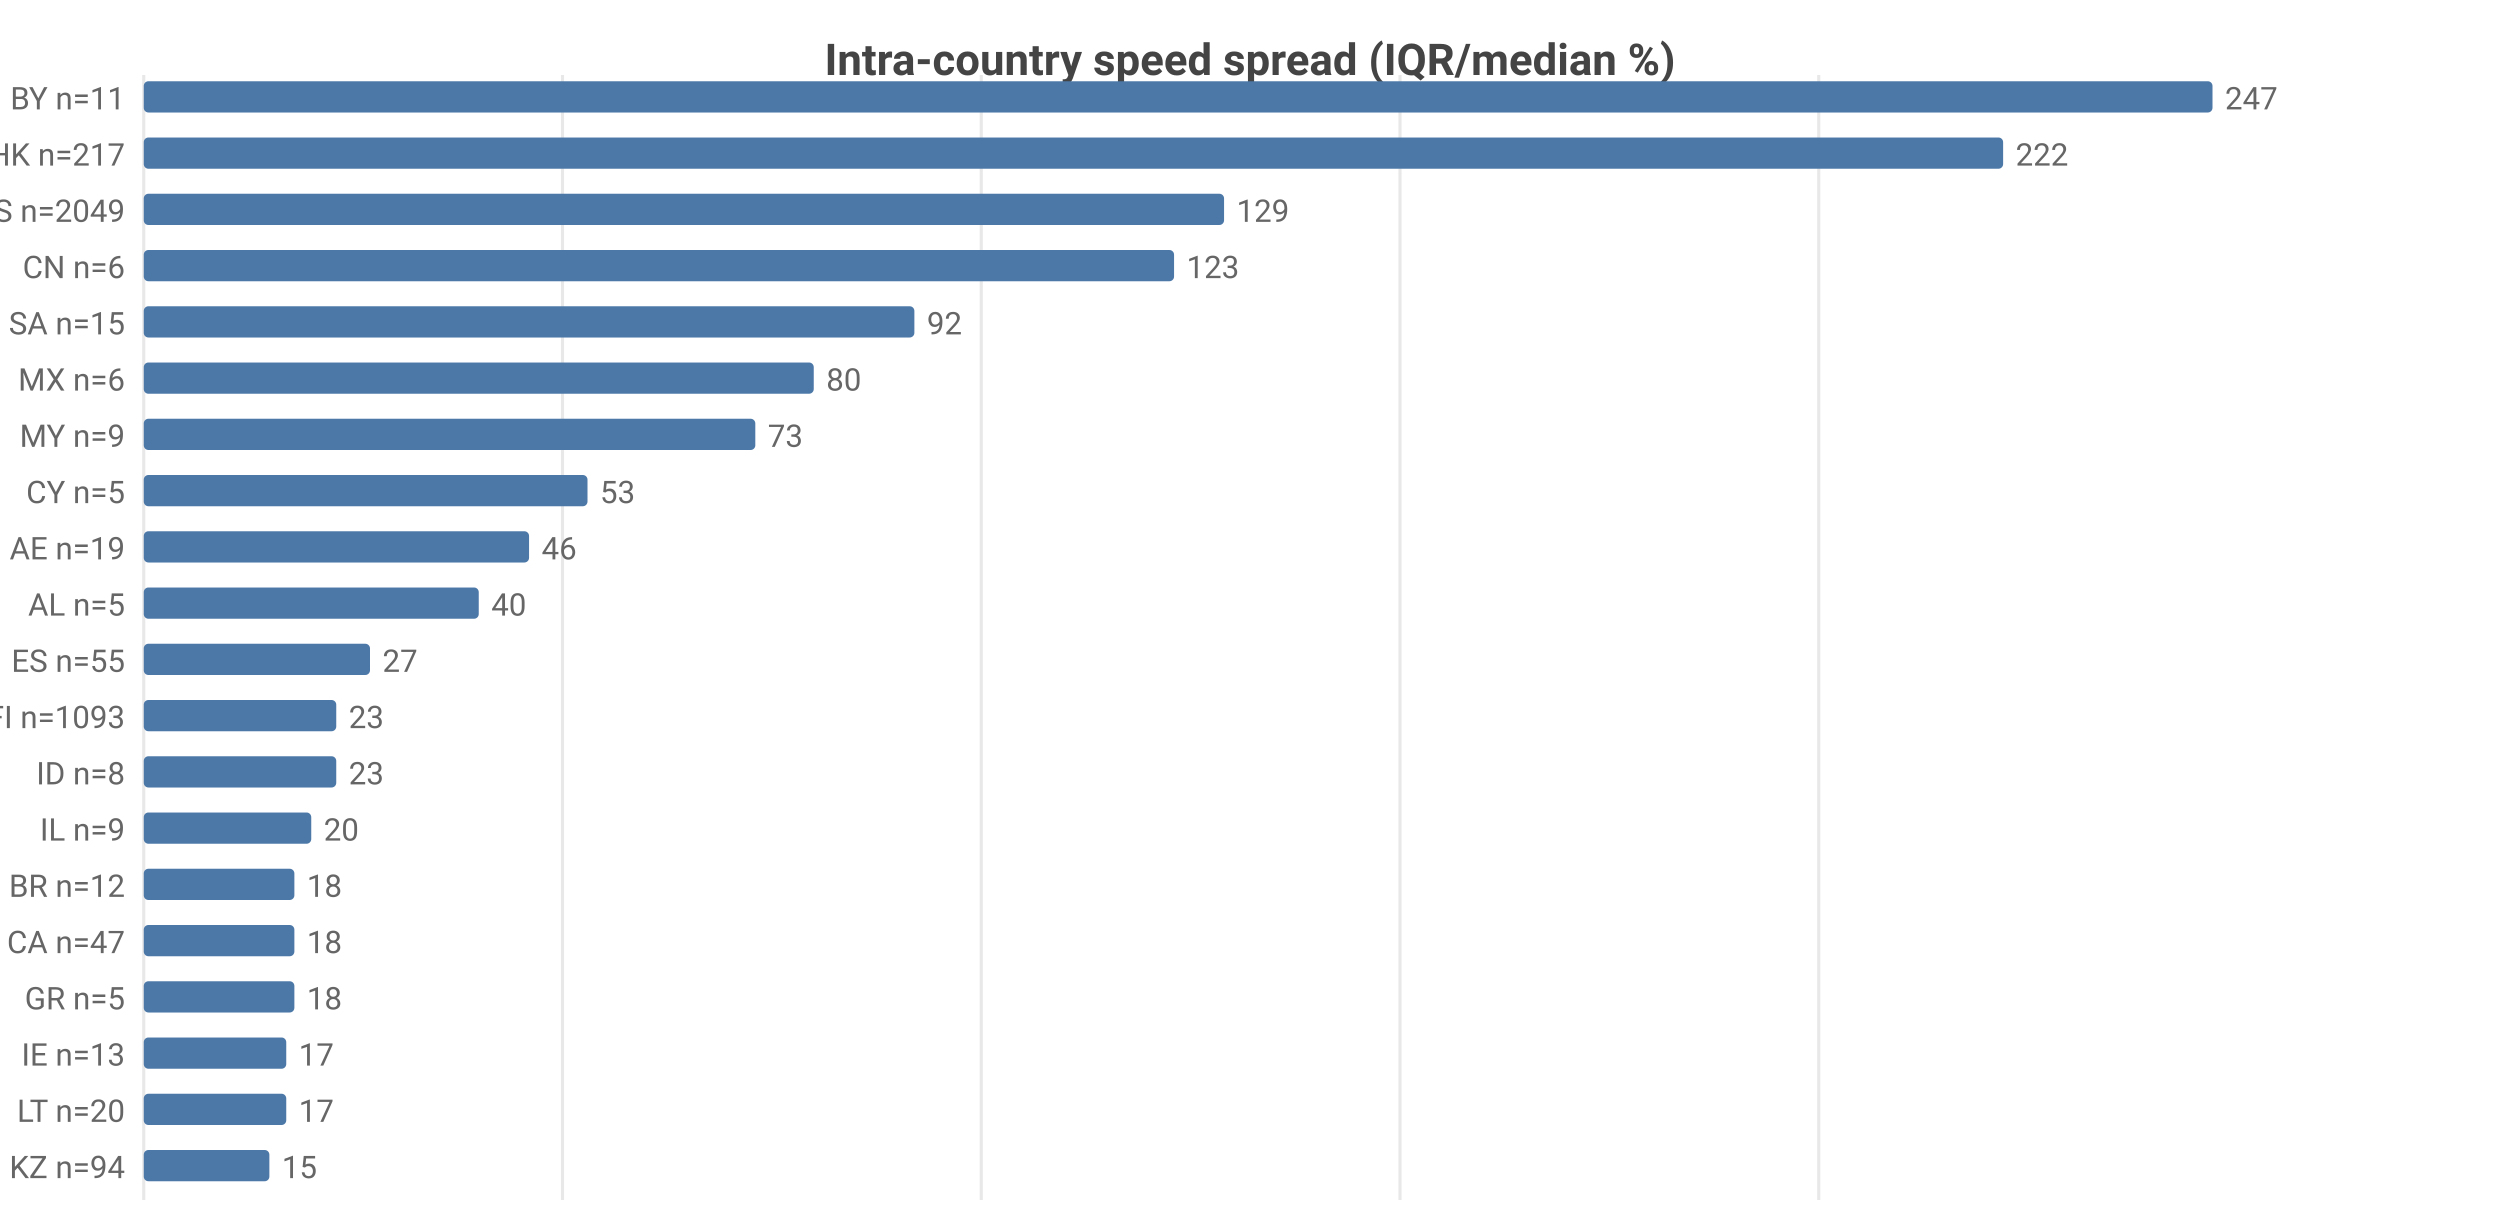
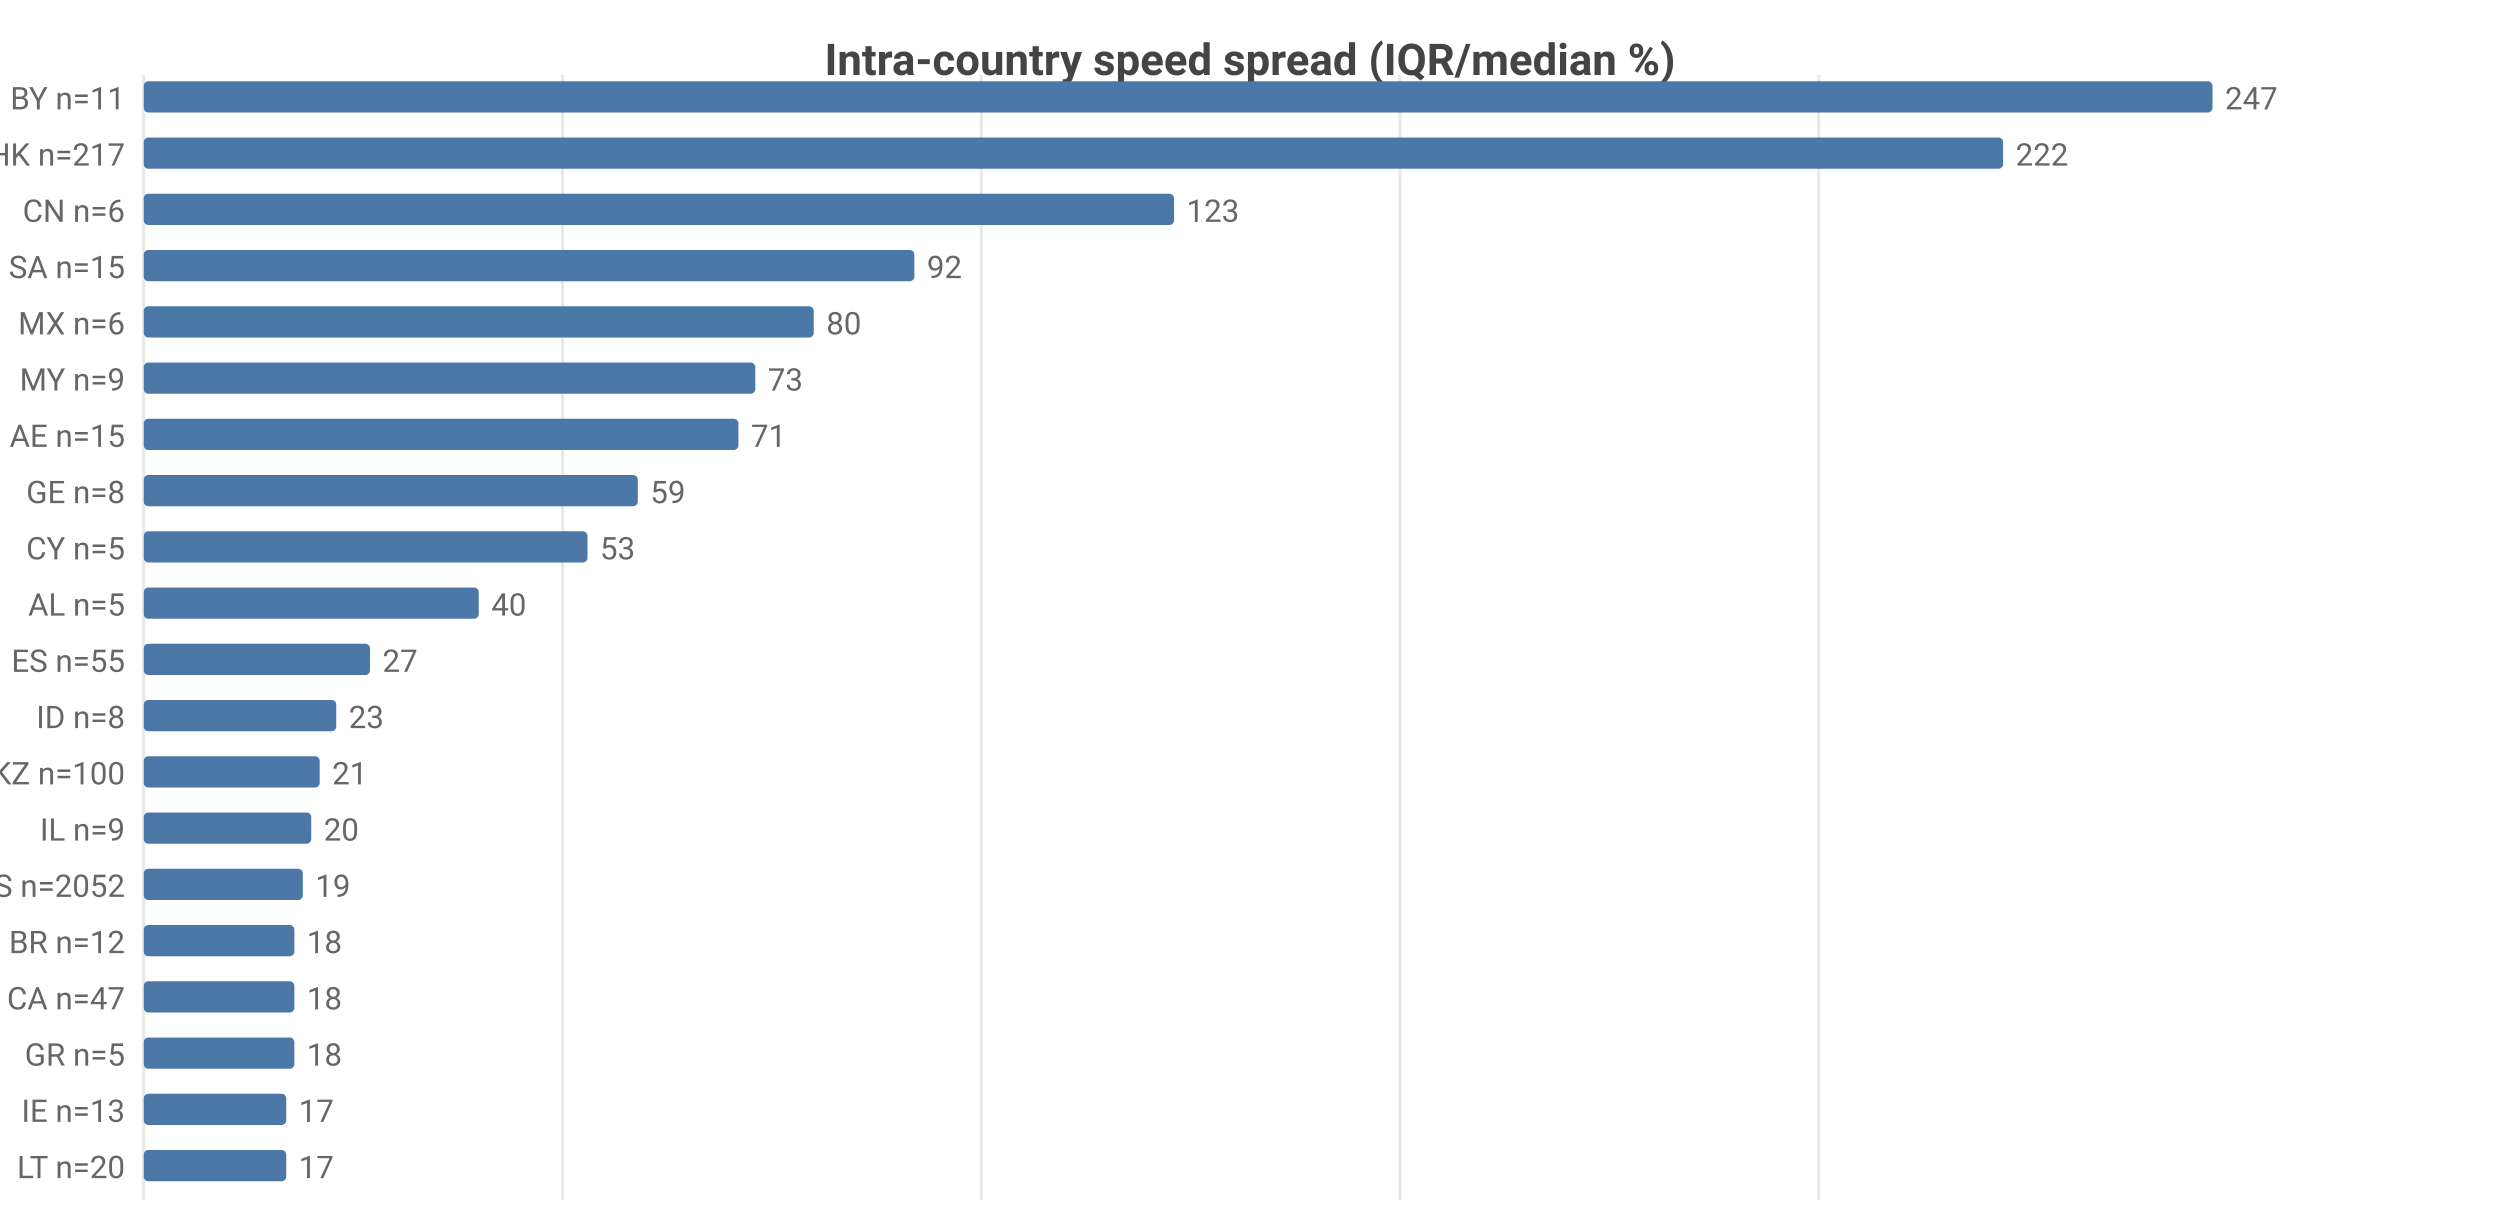
<svg xmlns="http://www.w3.org/2000/svg" width="800" height="392" viewBox="0 0 800 392">
  <rect width="800" height="392" fill="#ffffff" />
  <style>text{font-family:system-ui,-apple-system,'Segoe UI',Roboto,sans-serif}.g{stroke:#e8e8e8;stroke-width:1}.a{stroke:#999;stroke-width:1}.t{font-size:10px;fill:#666}.m{font-size:10px;text-anchor:middle;fill:#666}.e{font-size:10px;text-anchor:end;fill:#666}.l{font-size:11px;fill:#333}.tt{font-size:14px;font-weight:600;text-anchor:middle;fill:#444}.em{font-size:13px;text-anchor:middle;fill:#999}</style>
  <text class="tt" x="400.0" y="24">Intra-country speed spread (IQR/median %)</text>
  <line class="g" x1="46" y1="24" x2="46" y2="384" />
  <line class="g" x1="180.0" y1="24" x2="180.0" y2="384" />
  <line class="g" x1="314.0" y1="24" x2="314.0" y2="384" />
  <line class="g" x1="448.0" y1="24" x2="448.0" y2="384" />
  <line class="g" x1="582.0" y1="24" x2="582.0" y2="384" />
  <text class="e" x="40" y="35">BY n=11</text>
  <rect x="46" y="26" width="662" height="10" fill="#4c78a8" rx="1.5" />
  <text class="t" x="712" y="35">247</text>
  <text class="e" x="40" y="53">HK n=217</text>
  <rect x="46" y="44" width="595.0" height="10" fill="#4c78a8" rx="1.5" />
  <text class="t" x="645.0" y="53">222</text>
-   <text class="e" x="40" y="71">US n=2049</text>
-   <rect x="46" y="62" width="345.7" height="10" fill="#4c78a8" rx="1.5" />
-   <text class="t" x="395.7" y="71">129</text>
-   <text class="e" x="40" y="89">CN n=6</text>
-   <rect x="46" y="80" width="329.7" height="10" fill="#4c78a8" rx="1.5" />
-   <text class="t" x="379.7" y="89">123</text>
-   <text class="e" x="40" y="107">SA n=15</text>
-   <rect x="46" y="98" width="246.6" height="10" fill="#4c78a8" rx="1.5" />
-   <text class="t" x="296.6" y="107">92</text>
-   <text class="e" x="40" y="125">MX n=6</text>
-   <rect x="46" y="116" width="214.4" height="10" fill="#4c78a8" rx="1.5" />
-   <text class="t" x="264.4" y="125">80</text>
-   <text class="e" x="40" y="143">MY n=9</text>
-   <rect x="46" y="134" width="195.7" height="10" fill="#4c78a8" rx="1.5" />
-   <text class="t" x="245.7" y="143">73</text>
-   <text class="e" x="40" y="161">CY n=5</text>
-   <rect x="46" y="152" width="142.0" height="10" fill="#4c78a8" rx="1.5" />
-   <text class="t" x="192.0" y="161">53</text>
-   <text class="e" x="40" y="179">AE n=19</text>
-   <rect x="46" y="170" width="123.3" height="10" fill="#4c78a8" rx="1.5" />
-   <text class="t" x="173.3" y="179">46</text>
+   <text class="e" x="40" y="71">CN n=6</text>
+   <rect x="46" y="62" width="329.7" height="10" fill="#4c78a8" rx="1.5" />
+   <text class="t" x="379.7" y="71">123</text>
+   <text class="e" x="40" y="89">SA n=15</text>
+   <rect x="46" y="80" width="246.6" height="10" fill="#4c78a8" rx="1.5" />
+   <text class="t" x="296.6" y="89">92</text>
+   <text class="e" x="40" y="107">MX n=6</text>
+   <rect x="46" y="98" width="214.4" height="10" fill="#4c78a8" rx="1.5" />
+   <text class="t" x="264.4" y="107">80</text>
+   <text class="e" x="40" y="125">MY n=9</text>
+   <rect x="46" y="116" width="195.7" height="10" fill="#4c78a8" rx="1.5" />
+   <text class="t" x="245.7" y="125">73</text>
+   <text class="e" x="40" y="143">AE n=15</text>
+   <rect x="46" y="134" width="190.3" height="10" fill="#4c78a8" rx="1.5" />
+   <text class="t" x="240.3" y="143">71</text>
+   <text class="e" x="40" y="161">GE n=8</text>
+   <rect x="46" y="152" width="158.1" height="10" fill="#4c78a8" rx="1.5" />
+   <text class="t" x="208.1" y="161">59</text>
+   <text class="e" x="40" y="179">CY n=5</text>
+   <rect x="46" y="170" width="142.0" height="10" fill="#4c78a8" rx="1.5" />
+   <text class="t" x="192.0" y="179">53</text>
  <text class="e" x="40" y="197">AL n=5</text>
  <rect x="46" y="188" width="107.2" height="10" fill="#4c78a8" rx="1.5" />
  <text class="t" x="157.2" y="197">40</text>
  <text class="e" x="40" y="215">ES n=55</text>
  <rect x="46" y="206" width="72.4" height="10" fill="#4c78a8" rx="1.5" />
  <text class="t" x="122.4" y="215">27</text>
-   <text class="e" x="40" y="233">FI n=1093</text>
+   <text class="e" x="40" y="233">ID n=8</text>
  <rect x="46" y="224" width="61.6" height="10" fill="#4c78a8" rx="1.5" />
  <text class="t" x="111.6" y="233">23</text>
-   <text class="e" x="40" y="251">ID n=8</text>
-   <rect x="46" y="242" width="61.6" height="10" fill="#4c78a8" rx="1.5" />
-   <text class="t" x="111.6" y="251">23</text>
+   <text class="e" x="40" y="251">KZ n=100</text>
+   <rect x="46" y="242" width="56.3" height="10" fill="#4c78a8" rx="1.5" />
+   <text class="t" x="106.3" y="251">21</text>
  <text class="e" x="40" y="269">IL n=9</text>
  <rect x="46" y="260" width="53.6" height="10" fill="#4c78a8" rx="1.5" />
  <text class="t" x="103.6" y="269">20</text>
-   <text class="e" x="40" y="287">BR n=12</text>
-   <rect x="46" y="278" width="48.2" height="10" fill="#4c78a8" rx="1.5" />
-   <text class="t" x="98.2" y="287">18</text>
-   <text class="e" x="40" y="305">CA n=47</text>
+   <text class="e" x="40" y="287">US n=2052</text>
+   <rect x="46" y="278" width="50.9" height="10" fill="#4c78a8" rx="1.5" />
+   <text class="t" x="100.9" y="287">19</text>
+   <text class="e" x="40" y="305">BR n=12</text>
  <rect x="46" y="296" width="48.2" height="10" fill="#4c78a8" rx="1.5" />
  <text class="t" x="98.2" y="305">18</text>
-   <text class="e" x="40" y="323">GR n=5</text>
+   <text class="e" x="40" y="323">CA n=47</text>
  <rect x="46" y="314" width="48.2" height="10" fill="#4c78a8" rx="1.5" />
  <text class="t" x="98.2" y="323">18</text>
-   <text class="e" x="40" y="341">IE n=13</text>
-   <rect x="46" y="332" width="45.6" height="10" fill="#4c78a8" rx="1.5" />
-   <text class="t" x="95.6" y="341">17</text>
-   <text class="e" x="40" y="359">LT n=20</text>
+   <text class="e" x="40" y="341">GR n=5</text>
+   <rect x="46" y="332" width="48.2" height="10" fill="#4c78a8" rx="1.5" />
+   <text class="t" x="98.2" y="341">18</text>
+   <text class="e" x="40" y="359">IE n=13</text>
  <rect x="46" y="350" width="45.6" height="10" fill="#4c78a8" rx="1.5" />
  <text class="t" x="95.6" y="359">17</text>
-   <text class="e" x="40" y="377">KZ n=94</text>
-   <rect x="46" y="368" width="40.2" height="10" fill="#4c78a8" rx="1.5" />
-   <text class="t" x="90.2" y="377">15</text>
+   <text class="e" x="40" y="377">LT n=20</text>
+   <rect x="46" y="368" width="45.6" height="10" fill="#4c78a8" rx="1.5" />
+   <text class="t" x="95.6" y="377">17</text>
</svg>
